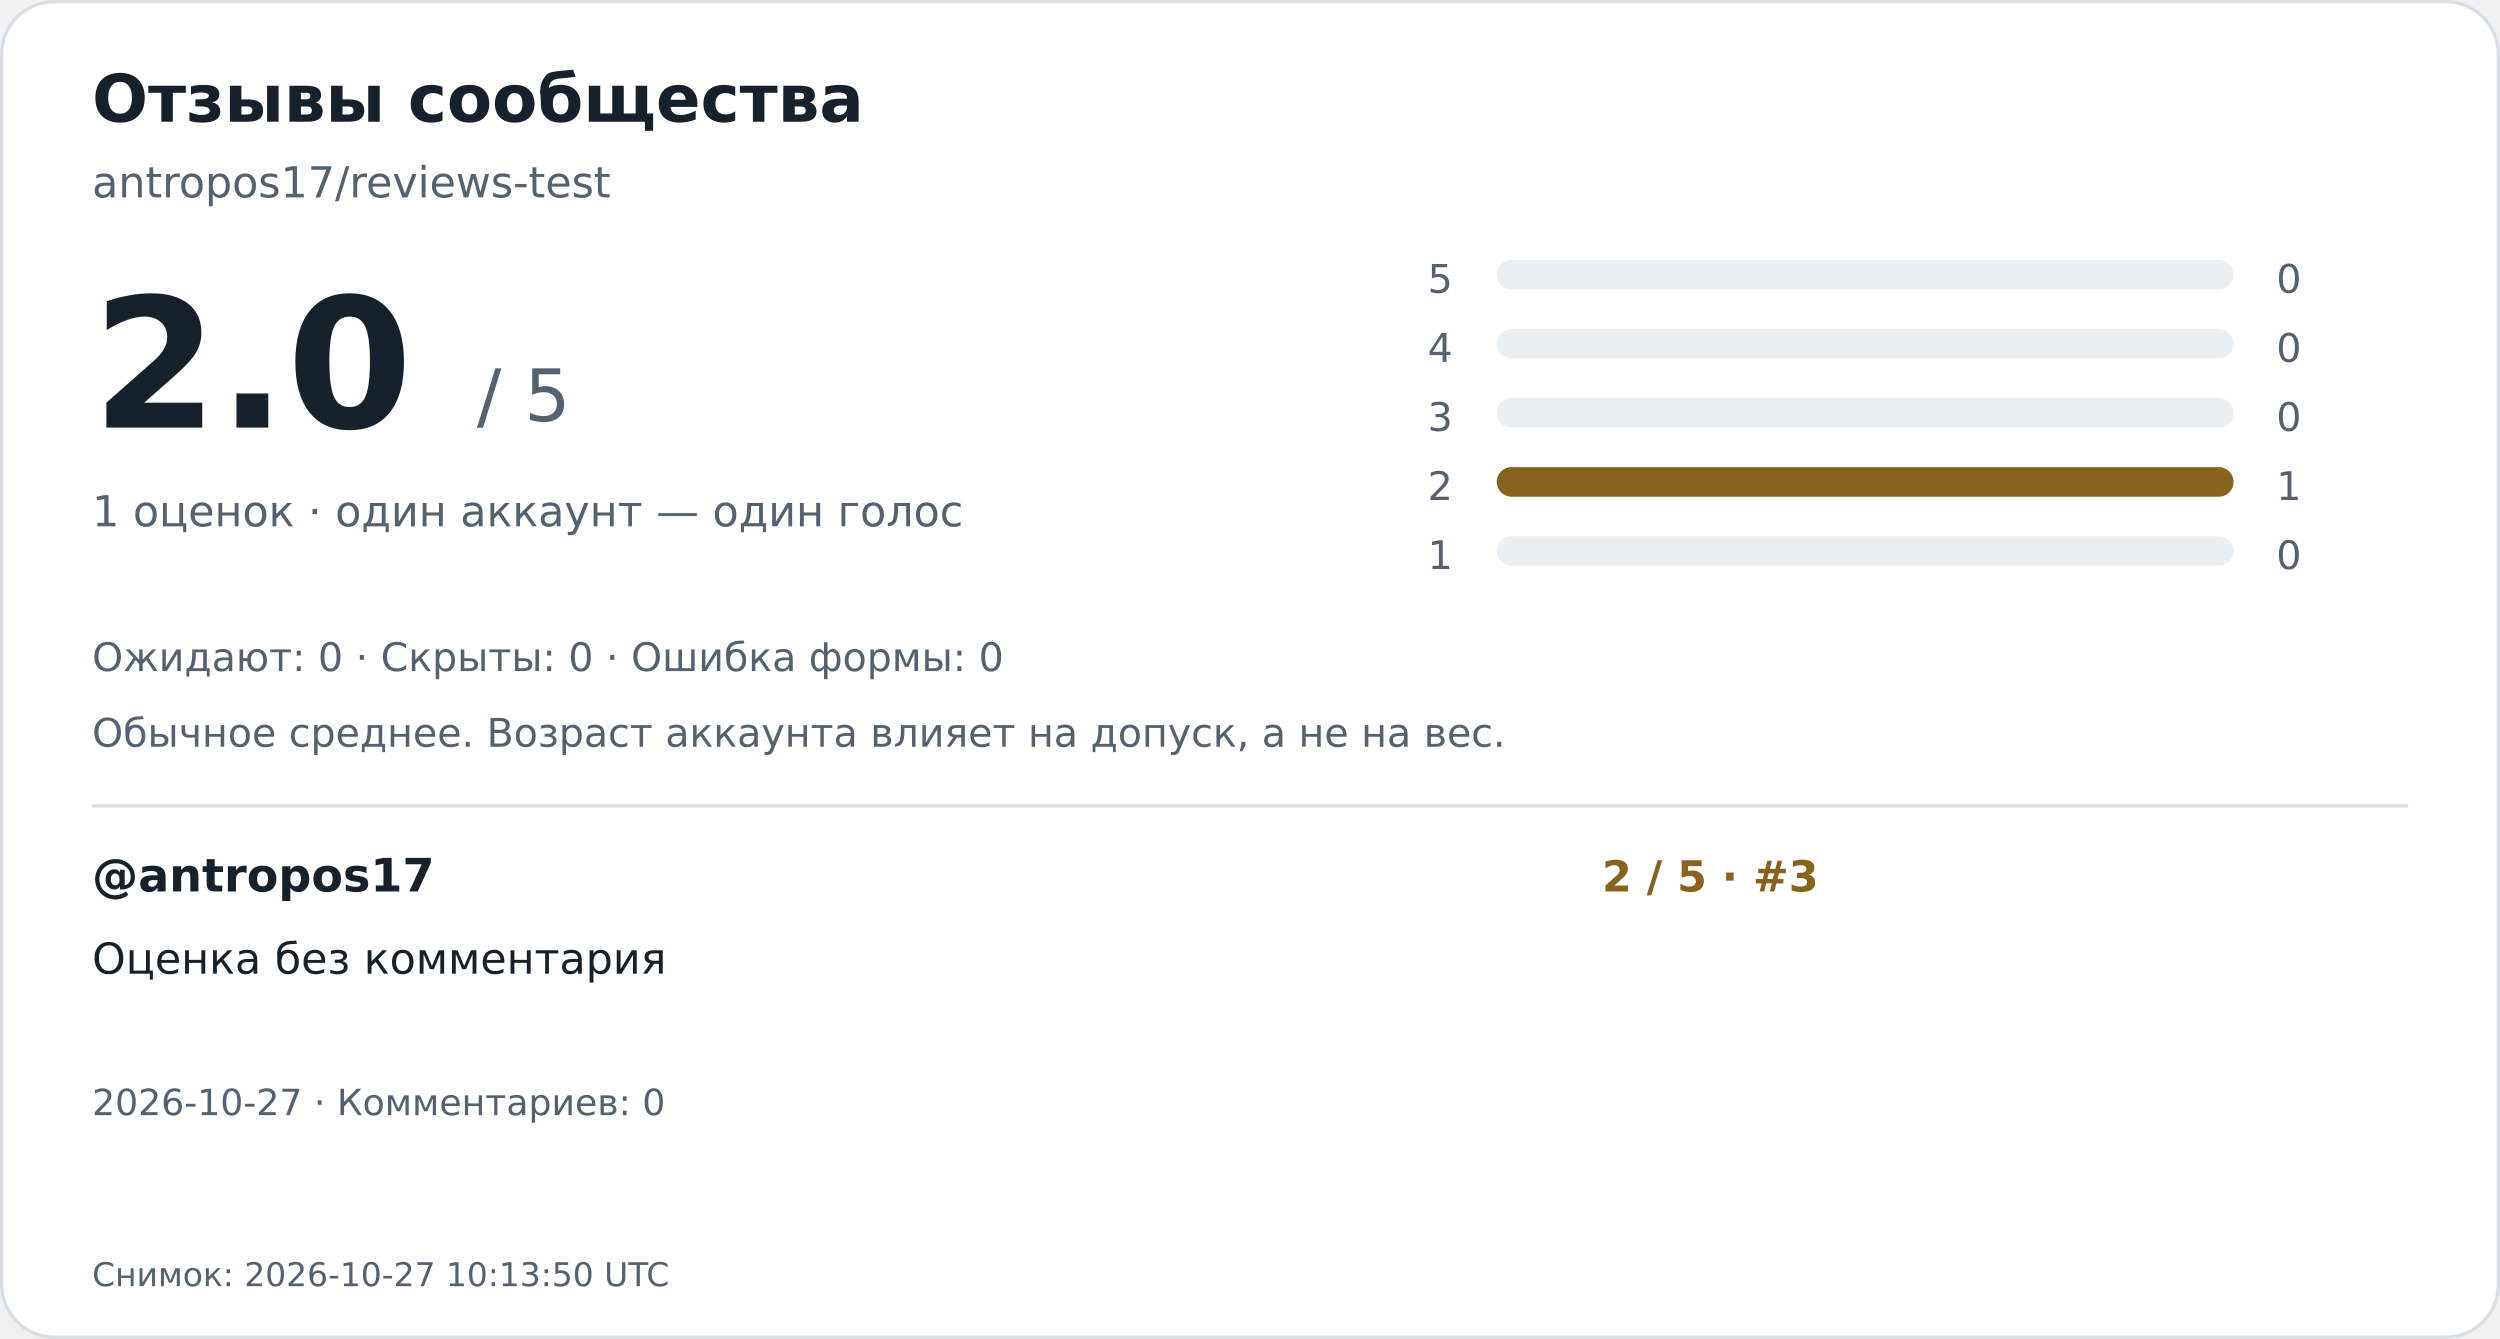
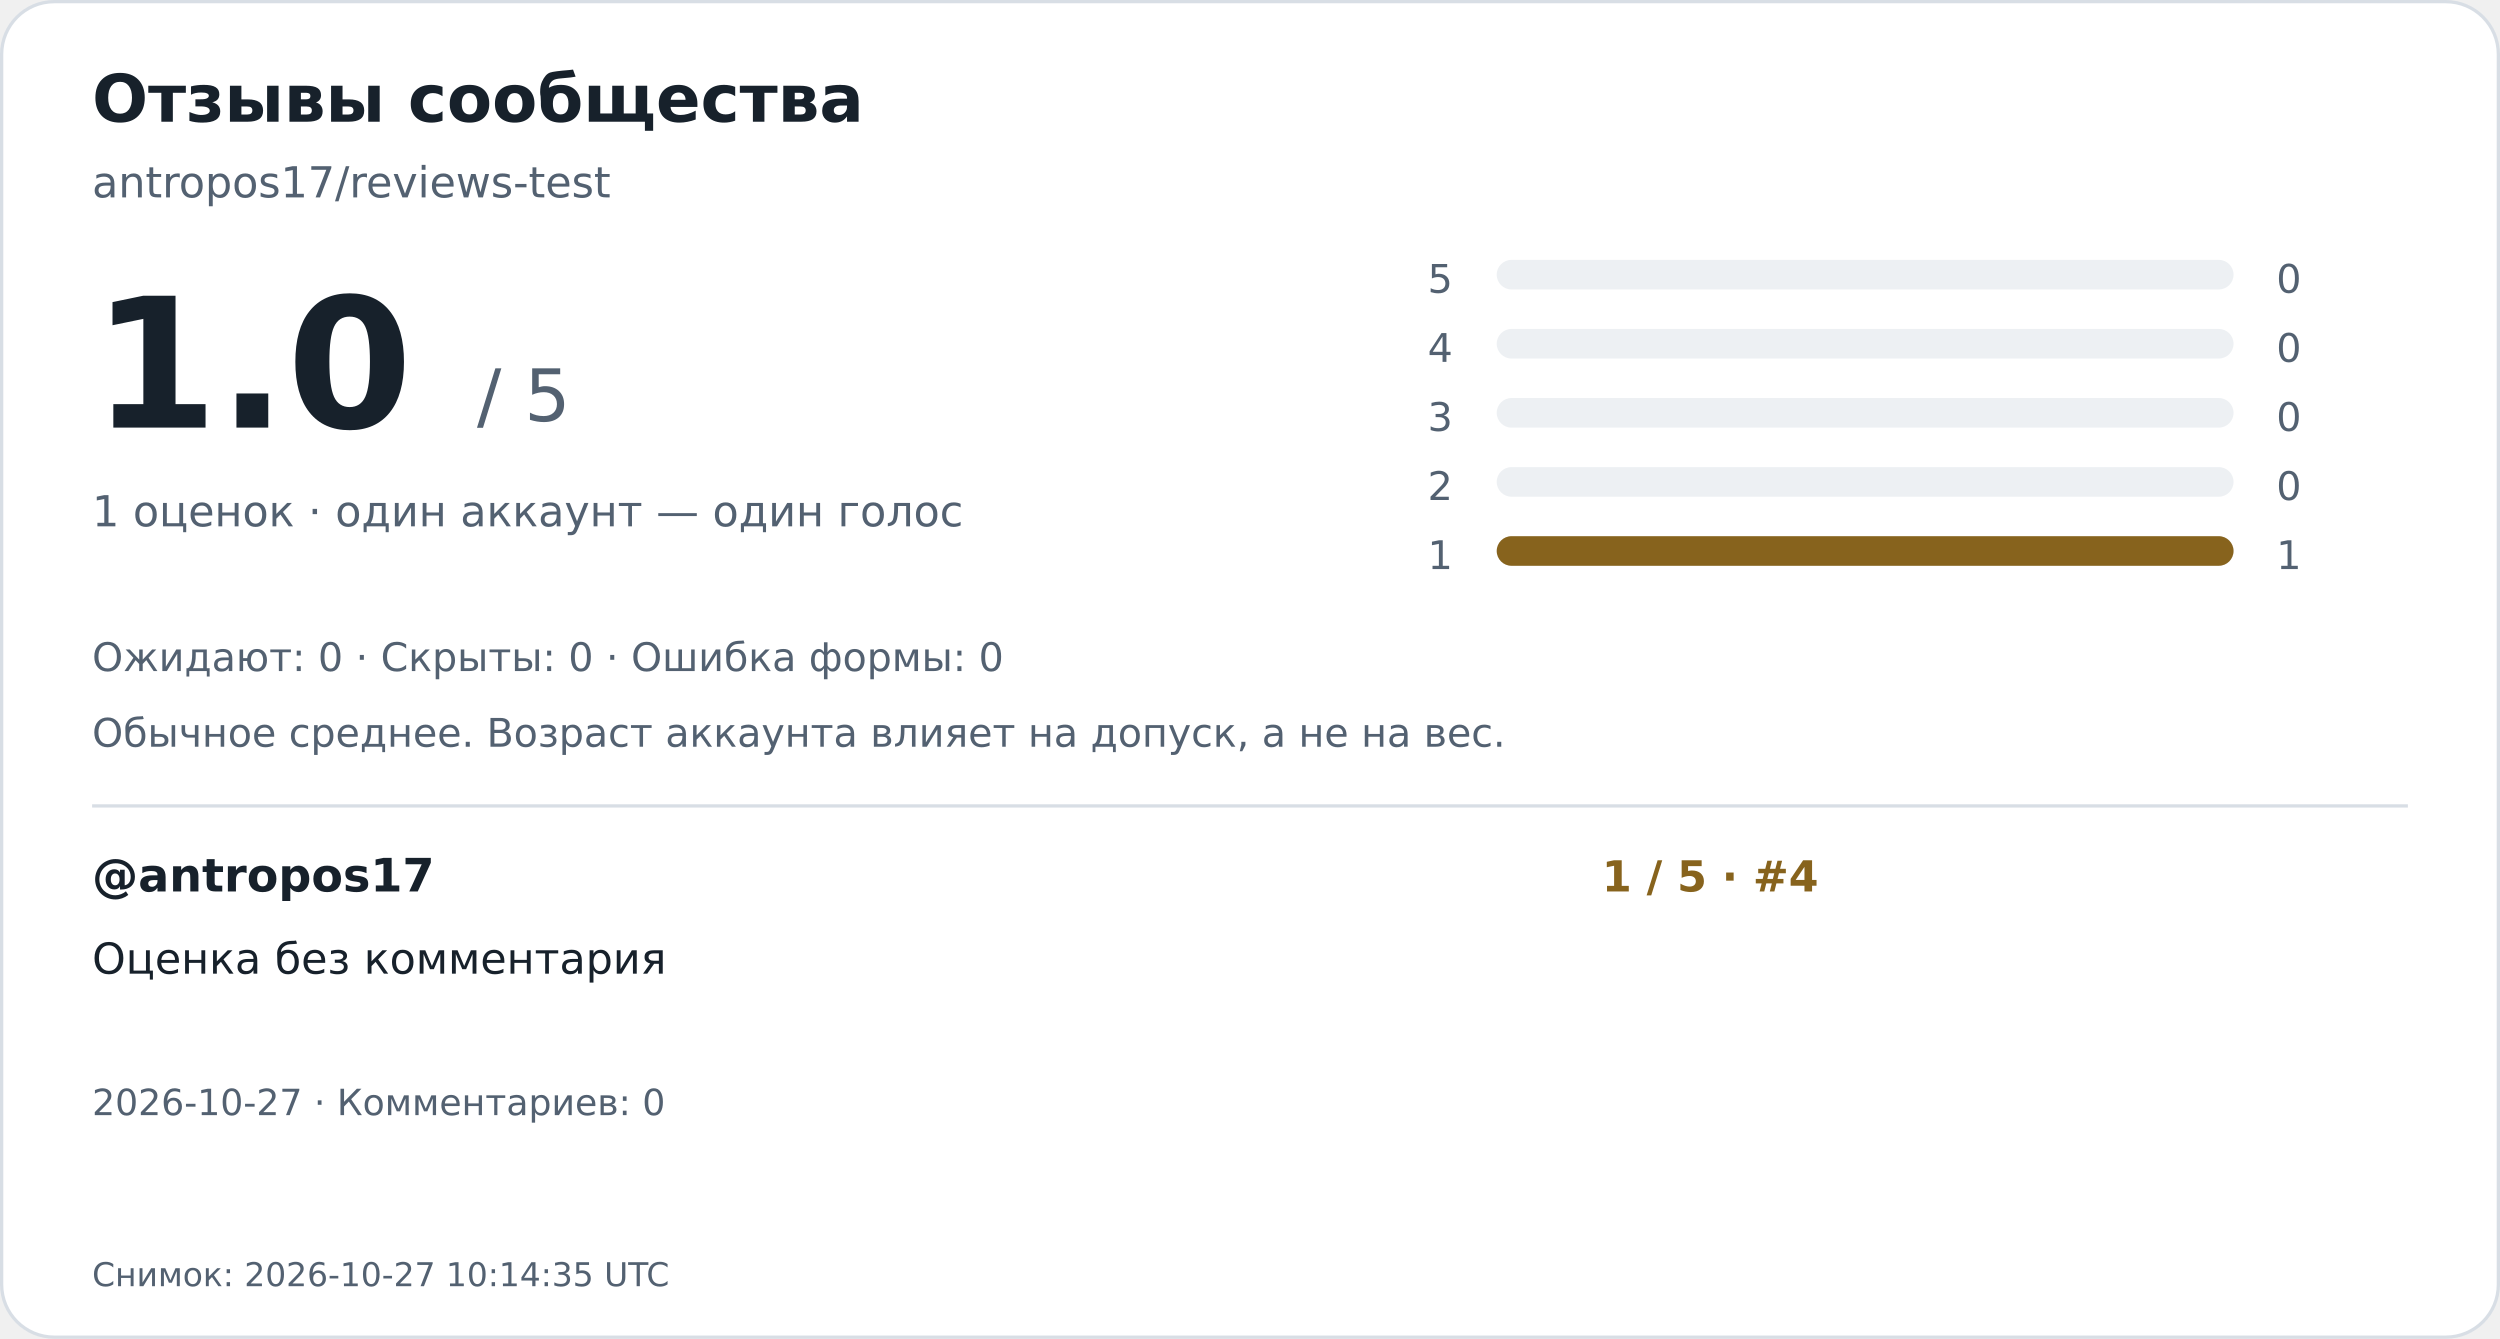
<svg xmlns="http://www.w3.org/2000/svg" width="760" height="407" viewBox="0 0 760 407" role="img" aria-labelledby="title desc">
  <rect x="0.5" y="0.5" width="759" height="406" rx="16" fill="#ffffff" stroke="#d8dee5" />
  <g font-family="DejaVu Sans,Arial,sans-serif">
    <text x="28" y="37" font-size="20" font-weight="700" fill="#17212b">Отзывы сообщества</text>
    <text x="28" y="60" font-size="13" font-weight="400" fill="#536171">antropos17/reviews-test</text>
-     <text x="28" y="130" font-size="55" font-weight="700" fill="#17212b">2.0</text>
+     <text x="28" y="130" font-size="55" font-weight="700" fill="#17212b">1.0</text>
    <text x="145" y="128" font-size="22" font-weight="400" fill="#536171">/ 5</text>
    <text x="28" y="160" font-size="13" font-weight="400" fill="#536171">1 оценок · один аккаунт — один голос</text>
    <text x="434" y="89" font-size="12" font-weight="400" fill="#536171">5</text>
    <rect x="455" y="79" width="224" height="9" rx="4.5" fill="#edf0f3" />
    <text x="692" y="89" font-size="12" font-weight="400" fill="#536171">0</text>
    <text x="434" y="110" font-size="12" font-weight="400" fill="#536171">4</text>
    <rect x="455" y="100" width="224" height="9" rx="4.5" fill="#edf0f3" />
    <text x="692" y="110" font-size="12" font-weight="400" fill="#536171">0</text>
    <text x="434" y="131" font-size="12" font-weight="400" fill="#536171">3</text>
    <rect x="455" y="121" width="224" height="9" rx="4.5" fill="#edf0f3" />
    <text x="692" y="131" font-size="12" font-weight="400" fill="#536171">0</text>
    <text x="434" y="152" font-size="12" font-weight="400" fill="#536171">2</text>
    <rect x="455" y="142" width="224" height="9" rx="4.5" fill="#edf0f3" />
-     <rect x="455" y="142" width="224.0" height="9" rx="4.5" fill="#87631d" />
-     <text x="692" y="152" font-size="12" font-weight="400" fill="#536171">1</text>
+     <text x="692" y="152" font-size="12" font-weight="400" fill="#536171">0</text>
    <text x="434" y="173" font-size="12" font-weight="400" fill="#536171">1</text>
    <rect x="455" y="163" width="224" height="9" rx="4.5" fill="#edf0f3" />
-     <text x="692" y="173" font-size="12" font-weight="400" fill="#536171">0</text>
+     <rect x="455" y="163" width="224.0" height="9" rx="4.5" fill="#87631d" />
+     <text x="692" y="173" font-size="12" font-weight="400" fill="#536171">1</text>
    <text x="28" y="204" font-size="12" font-weight="400" fill="#536171">Ожидают: 0   ·   Скрыты: 0   ·   Ошибка формы: 0</text>
    <text x="28" y="227" font-size="12" font-weight="400" fill="#536171">Обычное среднее. Возраст аккаунта влияет на допуск, а не на вес.</text>
    <path d="M28 245H732" stroke="#d8dee5" />
    <text x="28" y="271" font-size="14" font-weight="700" fill="#17212b">@antropos17</text>
-     <text x="487" y="271" font-size="13" font-weight="700" fill="#87631d">2 / 5  ·  #3</text>
+     <text x="487" y="271" font-size="13" font-weight="700" fill="#87631d">1 / 5  ·  #4</text>
    <text x="28" y="296" font-size="13" font-weight="400" fill="#17212b">Оценка без комментария</text>
    <text x="28" y="339" font-size="11" font-weight="400" fill="#536171">2026-10-27  ·  Комментариев: 0</text>
-     <text x="28" y="391" font-size="10" font-weight="400" fill="#536171">Снимок: 2026-10-27 10:13:50 UTC</text>
+     <text x="28" y="391" font-size="10" font-weight="400" fill="#536171">Снимок: 2026-10-27 10:14:35 UTC</text>
  </g>
</svg>
